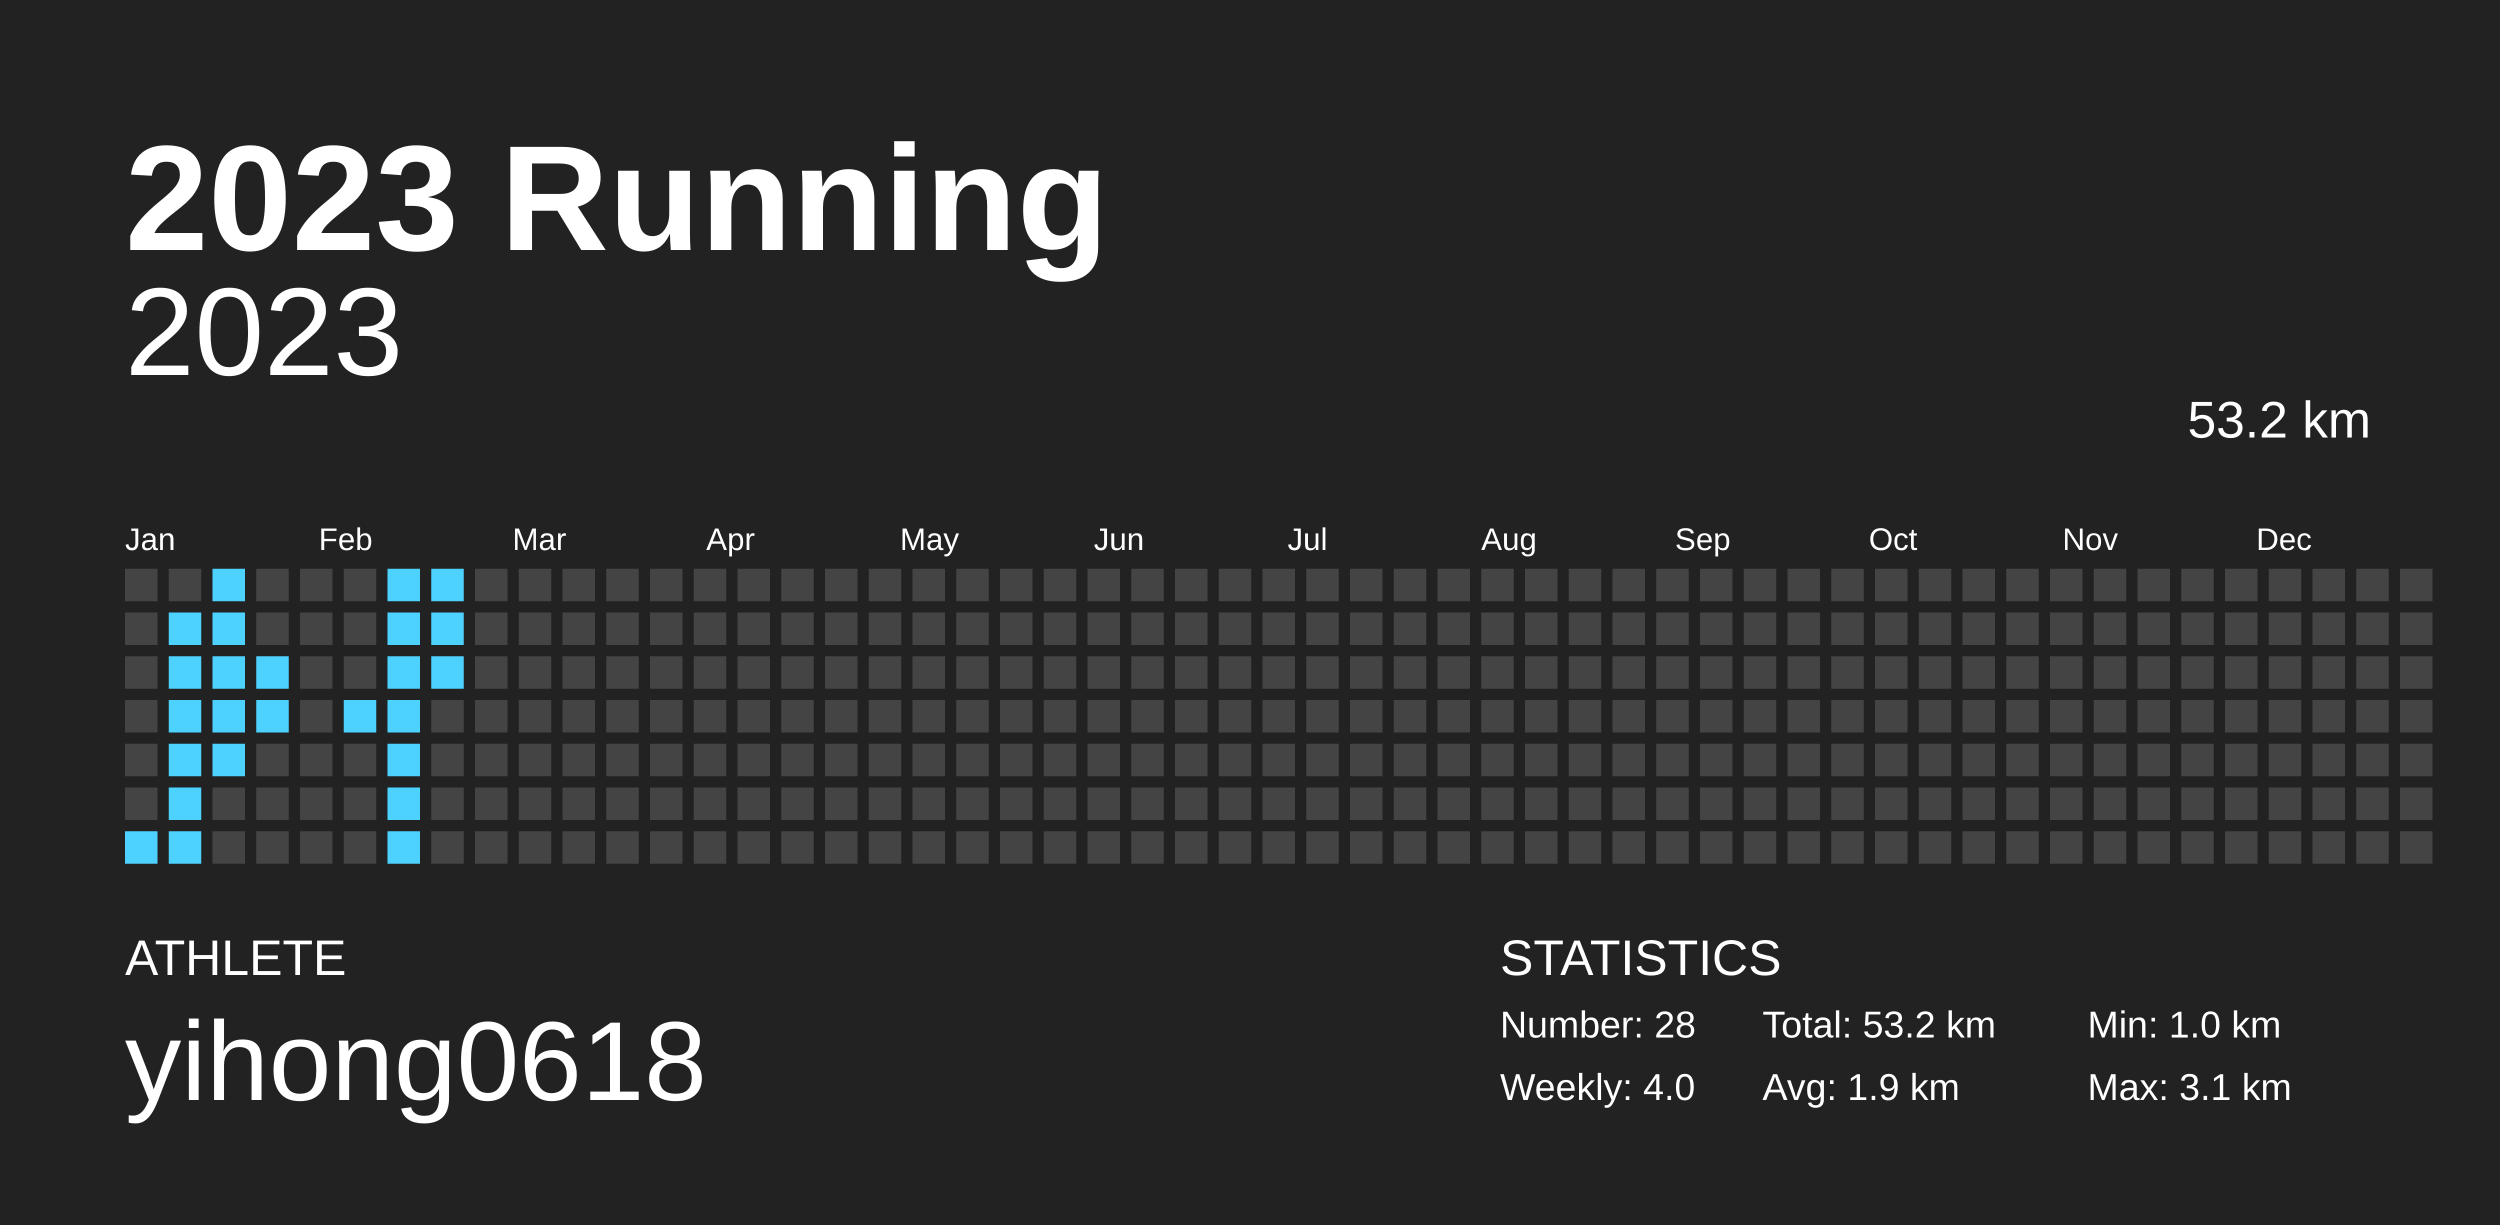
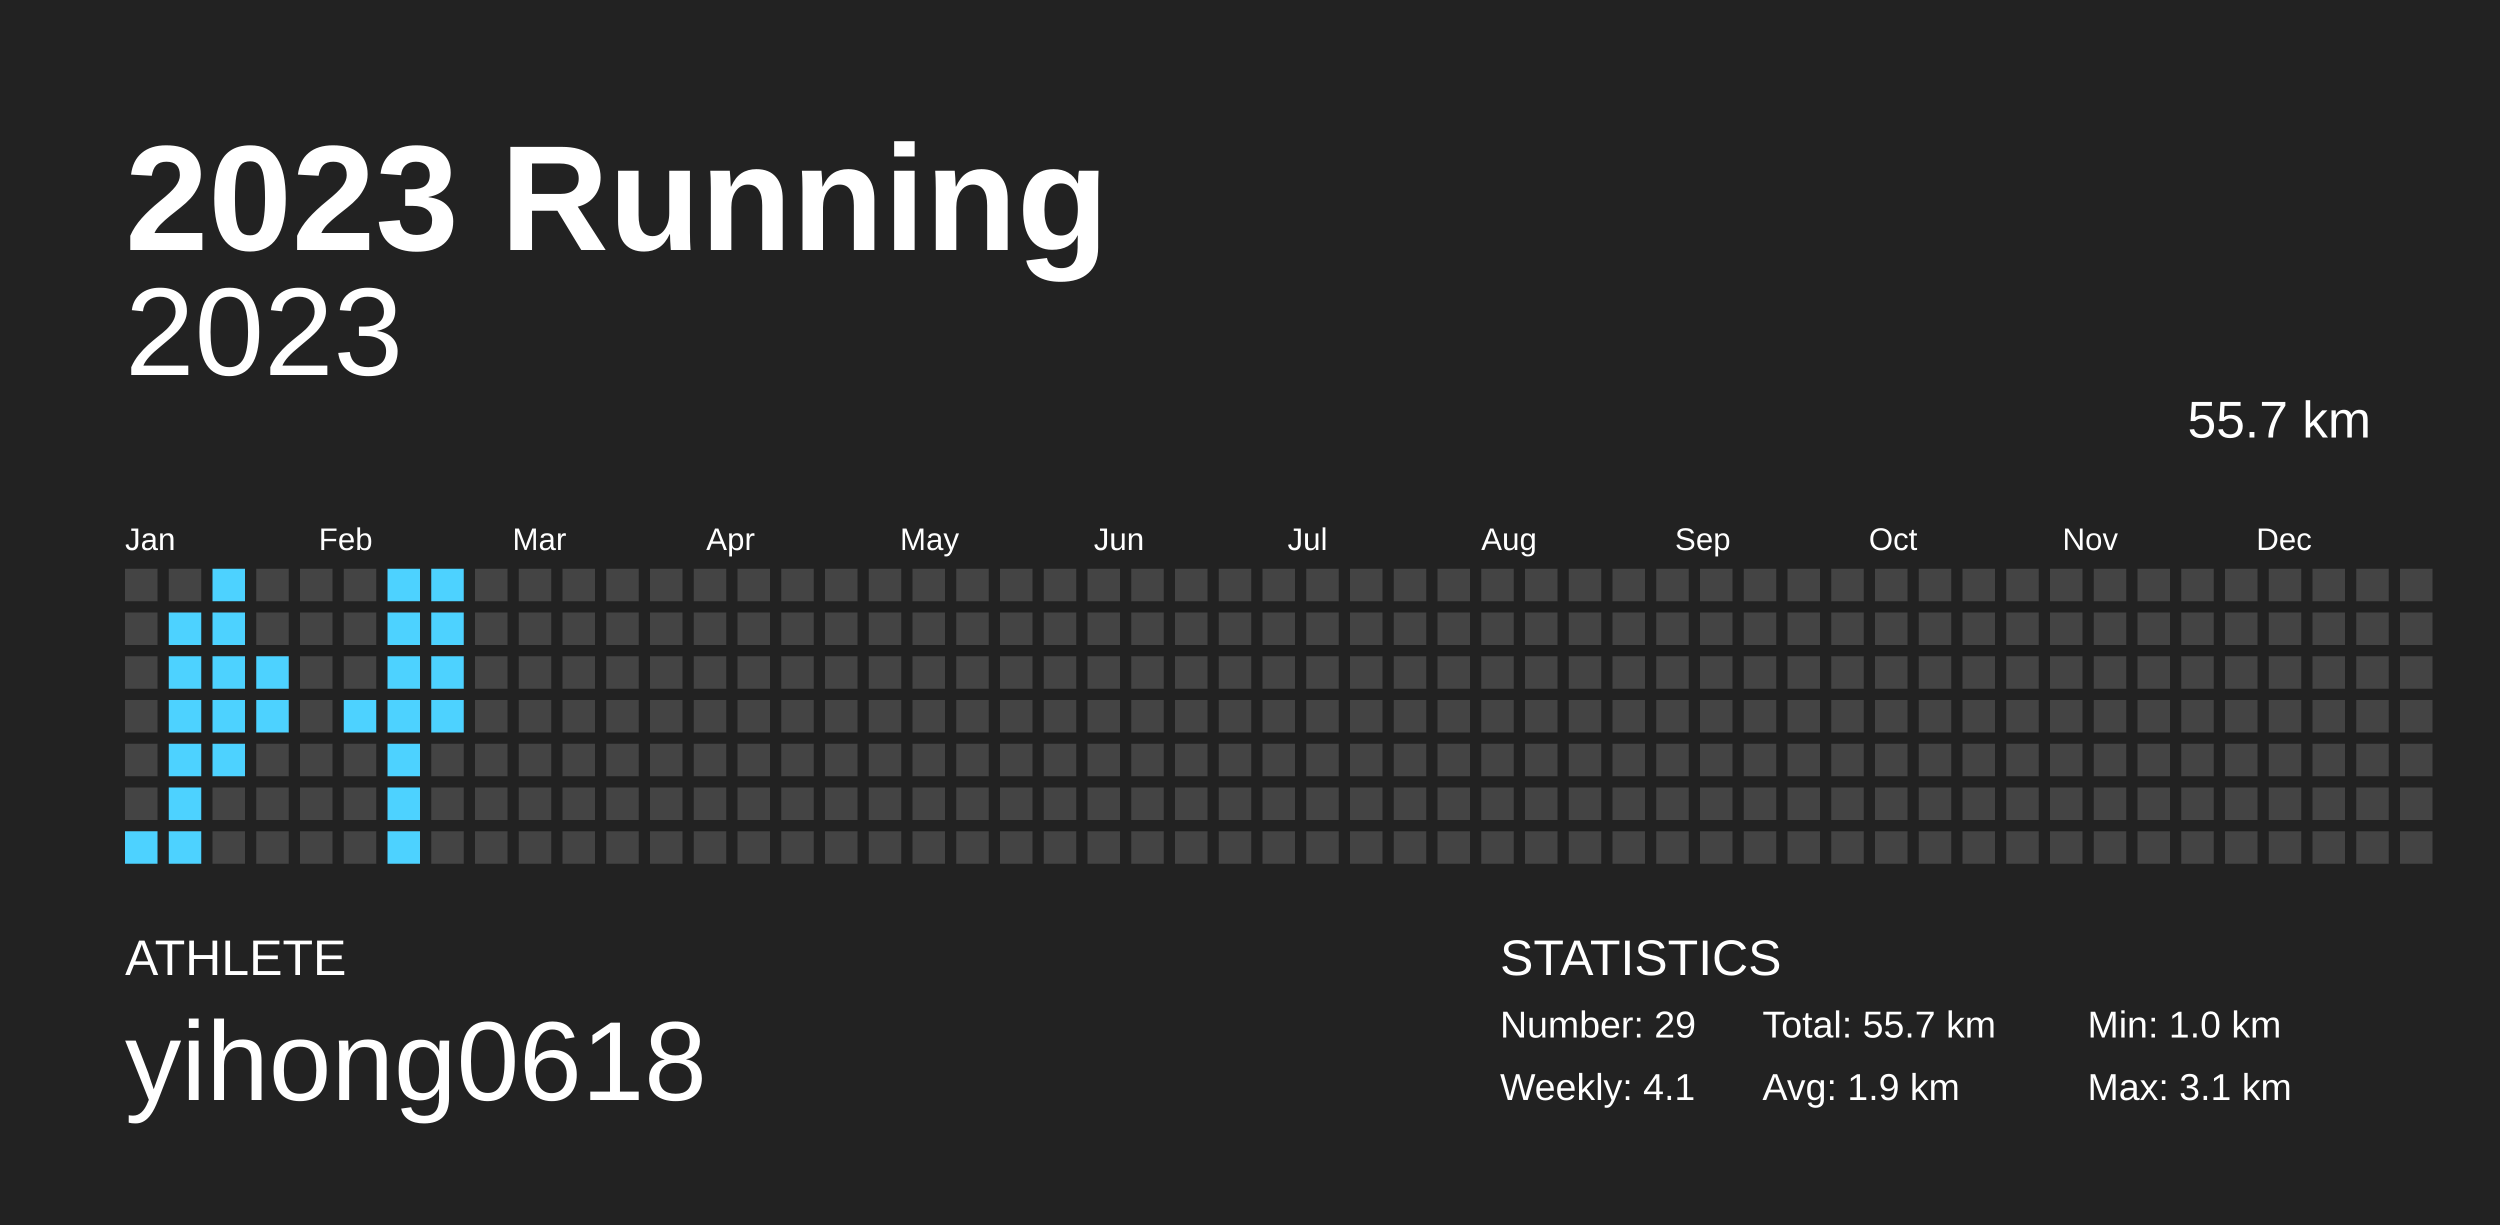
<svg xmlns="http://www.w3.org/2000/svg" baseProfile="full" height="98mm" version="1.1" viewBox="0,0,200,98" width="200mm">
  <defs />
  <rect fill="#222222" height="98" width="200" x="0" y="0" />
  <text fill="#FFFFFF" style="font-size:12px; font-family:Arial; font-weight:bold;" x="10" y="20">2023 Running</text>
  <text fill="#FFFFFF" style="font-size:4px; font-family:Arial" x="10" y="78">ATHLETE</text>
  <text fill="#FFFFFF" style="font-size:9px; font-family:Arial" x="10" y="88">yihong0618</text>
  <text fill="#FFFFFF" style="font-size:4px; font-family:Arial" x="120" y="78">STATISTICS</text>
-   <text fill="#FFFFFF" style="font-size:3px; font-family:Arial" x="120" y="83">Number: 28</text>
-   <text fill="#FFFFFF" style="font-size:3px; font-family:Arial" x="120" y="88">Weekly: 4.0</text>
-   <text fill="#FFFFFF" style="font-size:3px; font-family:Arial" x="141" y="83">Total: 53.2 km</text>
+   <text fill="#FFFFFF" style="font-size:3px; font-family:Arial" x="120" y="83">Number: 29</text>
+   <text fill="#FFFFFF" style="font-size:3px; font-family:Arial" x="120" y="88">Weekly: 4.1</text>
+   <text fill="#FFFFFF" style="font-size:3px; font-family:Arial" x="141" y="83">Total: 55.7 km</text>
  <text fill="#FFFFFF" style="font-size:3px; font-family:Arial" x="141" y="88">Avg: 1.9 km</text>
  <text fill="#FFFFFF" style="font-size:3px; font-family:Arial" x="167" y="83">Min: 1.0 km</text>
  <text fill="#FFFFFF" style="font-size:3px; font-family:Arial" x="167" y="88">Max: 3.1 km</text>
  <text alignment-baseline="hanging" fill="#FFFFFF" style="font-size:10.0px; font-family:Arial;" x="10" y="30">2023</text>
-   <text alignment-baseline="hanging" fill="#FFFFFF" style="font-size:4.125px; font-family:Arial;" x="175" y="35">53.2 km</text>
+   <text alignment-baseline="hanging" fill="#FFFFFF" style="font-size:4.125px; font-family:Arial;" x="175" y="35">55.7 km</text>
  <text fill="#FFFFFF" style="font-size:2.5px; font-family:Arial" x="10.0" y="44">Jan</text>
  <text fill="#FFFFFF" style="font-size:2.5px; font-family:Arial" x="25.5" y="44">Feb</text>
  <text fill="#FFFFFF" style="font-size:2.5px; font-family:Arial" x="41.0" y="44">Mar</text>
  <text fill="#FFFFFF" style="font-size:2.5px; font-family:Arial" x="56.5" y="44">Apr</text>
  <text fill="#FFFFFF" style="font-size:2.5px; font-family:Arial" x="72.0" y="44">May</text>
  <text fill="#FFFFFF" style="font-size:2.5px; font-family:Arial" x="87.5" y="44">Jun</text>
  <text fill="#FFFFFF" style="font-size:2.5px; font-family:Arial" x="103.0" y="44">Jul</text>
  <text fill="#FFFFFF" style="font-size:2.5px; font-family:Arial" x="118.5" y="44">Aug</text>
  <text fill="#FFFFFF" style="font-size:2.5px; font-family:Arial" x="134.0" y="44">Sep</text>
  <text fill="#FFFFFF" style="font-size:2.5px; font-family:Arial" x="149.5" y="44">Oct</text>
  <text fill="#FFFFFF" style="font-size:2.5px; font-family:Arial" x="165.0" y="44">Nov</text>
  <text fill="#FFFFFF" style="font-size:2.5px; font-family:Arial" x="180.5" y="44">Dec</text>
  <rect fill="#444444" height="2.6" width="2.6" x="10.0" y="45.5" />
  <rect fill="#444444" height="2.6" width="2.6" x="10.0" y="49.0" />
  <rect fill="#444444" height="2.6" width="2.6" x="10.0" y="52.5" />
  <rect fill="#444444" height="2.6" width="2.6" x="10.0" y="56.0" />
  <rect fill="#444444" height="2.6" width="2.6" x="10.0" y="59.5" />
  <rect fill="#444444" height="2.6" width="2.6" x="10.0" y="63.0" />
  <rect fill="#4dd2ff" height="2.6" width="2.6" x="10.0" y="66.5" />
  <rect fill="#444444" height="2.6" width="2.6" x="13.5" y="45.5" />
  <rect fill="#4dd2ff" height="2.6" width="2.6" x="13.5" y="49.0" />
  <rect fill="#4dd2ff" height="2.6" width="2.6" x="13.5" y="52.5" />
  <rect fill="#4dd2ff" height="2.6" width="2.6" x="13.5" y="56.0" />
  <rect fill="#4dd2ff" height="2.6" width="2.6" x="13.5" y="59.5" />
  <rect fill="#4dd2ff" height="2.6" width="2.6" x="13.5" y="63.0" />
  <rect fill="#4dd2ff" height="2.6" width="2.6" x="13.5" y="66.5" />
  <rect fill="#4dd2ff" height="2.6" width="2.6" x="17.0" y="45.5" />
  <rect fill="#4dd2ff" height="2.6" width="2.6" x="17.0" y="49.0" />
  <rect fill="#4dd2ff" height="2.6" width="2.6" x="17.0" y="52.5" />
  <rect fill="#4dd2ff" height="2.6" width="2.6" x="17.0" y="56.0" />
  <rect fill="#4dd2ff" height="2.6" width="2.6" x="17.0" y="59.5" />
  <rect fill="#444444" height="2.6" width="2.6" x="17.0" y="63.0" />
  <rect fill="#444444" height="2.6" width="2.6" x="17.0" y="66.5" />
  <rect fill="#444444" height="2.6" width="2.6" x="20.5" y="45.5" />
  <rect fill="#444444" height="2.6" width="2.6" x="20.5" y="49.0" />
  <rect fill="#4dd2ff" height="2.6" width="2.6" x="20.5" y="52.5" />
  <rect fill="#4dd2ff" height="2.6" width="2.6" x="20.5" y="56.0" />
  <rect fill="#444444" height="2.6" width="2.6" x="20.5" y="59.5" />
  <rect fill="#444444" height="2.6" width="2.6" x="20.5" y="63.0" />
  <rect fill="#444444" height="2.6" width="2.6" x="20.5" y="66.5" />
  <rect fill="#444444" height="2.6" width="2.6" x="24.0" y="45.5" />
  <rect fill="#444444" height="2.6" width="2.6" x="24.0" y="49.0" />
  <rect fill="#444444" height="2.6" width="2.6" x="24.0" y="52.5" />
  <rect fill="#444444" height="2.6" width="2.6" x="24.0" y="56.0" />
  <rect fill="#444444" height="2.6" width="2.6" x="24.0" y="59.5" />
  <rect fill="#444444" height="2.6" width="2.6" x="24.0" y="63.0" />
  <rect fill="#444444" height="2.6" width="2.6" x="24.0" y="66.5" />
  <rect fill="#444444" height="2.6" width="2.6" x="27.5" y="45.5" />
  <rect fill="#444444" height="2.6" width="2.6" x="27.5" y="49.0" />
  <rect fill="#444444" height="2.6" width="2.6" x="27.5" y="52.5" />
  <rect fill="#4dd2ff" height="2.6" width="2.6" x="27.5" y="56.0" />
  <rect fill="#444444" height="2.6" width="2.6" x="27.5" y="59.5" />
  <rect fill="#444444" height="2.6" width="2.6" x="27.5" y="63.0" />
  <rect fill="#444444" height="2.6" width="2.6" x="27.5" y="66.5" />
  <rect fill="#4dd2ff" height="2.6" width="2.6" x="31.0" y="45.5" />
  <rect fill="#4dd2ff" height="2.6" width="2.6" x="31.0" y="49.0" />
  <rect fill="#4dd2ff" height="2.6" width="2.6" x="31.0" y="52.5" />
  <rect fill="#4dd2ff" height="2.6" width="2.6" x="31.0" y="56.0" />
  <rect fill="#4dd2ff" height="2.6" width="2.6" x="31.0" y="59.5" />
  <rect fill="#4dd2ff" height="2.6" width="2.6" x="31.0" y="63.0" />
  <rect fill="#4dd2ff" height="2.6" width="2.6" x="31.0" y="66.5" />
  <rect fill="#4dd2ff" height="2.6" width="2.6" x="34.5" y="45.5" />
  <rect fill="#4dd2ff" height="2.6" width="2.6" x="34.5" y="49.0" />
  <rect fill="#4dd2ff" height="2.6" width="2.6" x="34.5" y="52.5" />
-   <rect fill="#444444" height="2.6" width="2.6" x="34.5" y="56.0" />
+   <rect fill="#4dd2ff" height="2.6" width="2.6" x="34.5" y="56.0" />
  <rect fill="#444444" height="2.6" width="2.6" x="34.5" y="59.5" />
  <rect fill="#444444" height="2.6" width="2.6" x="34.5" y="63.0" />
  <rect fill="#444444" height="2.6" width="2.6" x="34.5" y="66.5" />
  <rect fill="#444444" height="2.6" width="2.6" x="38.0" y="45.5" />
  <rect fill="#444444" height="2.6" width="2.6" x="38.0" y="49.0" />
  <rect fill="#444444" height="2.6" width="2.6" x="38.0" y="52.5" />
  <rect fill="#444444" height="2.6" width="2.6" x="38.0" y="56.0" />
  <rect fill="#444444" height="2.6" width="2.6" x="38.0" y="59.5" />
  <rect fill="#444444" height="2.6" width="2.6" x="38.0" y="63.0" />
  <rect fill="#444444" height="2.6" width="2.6" x="38.0" y="66.5" />
  <rect fill="#444444" height="2.6" width="2.6" x="41.5" y="45.5" />
  <rect fill="#444444" height="2.6" width="2.6" x="41.5" y="49.0" />
  <rect fill="#444444" height="2.6" width="2.6" x="41.5" y="52.5" />
  <rect fill="#444444" height="2.6" width="2.6" x="41.5" y="56.0" />
  <rect fill="#444444" height="2.6" width="2.6" x="41.5" y="59.5" />
  <rect fill="#444444" height="2.6" width="2.6" x="41.5" y="63.0" />
  <rect fill="#444444" height="2.6" width="2.6" x="41.5" y="66.5" />
  <rect fill="#444444" height="2.6" width="2.6" x="45.0" y="45.5" />
  <rect fill="#444444" height="2.6" width="2.6" x="45.0" y="49.0" />
  <rect fill="#444444" height="2.6" width="2.6" x="45.0" y="52.5" />
  <rect fill="#444444" height="2.6" width="2.6" x="45.0" y="56.0" />
  <rect fill="#444444" height="2.6" width="2.6" x="45.0" y="59.5" />
  <rect fill="#444444" height="2.6" width="2.6" x="45.0" y="63.0" />
  <rect fill="#444444" height="2.6" width="2.6" x="45.0" y="66.5" />
  <rect fill="#444444" height="2.6" width="2.6" x="48.5" y="45.5" />
  <rect fill="#444444" height="2.6" width="2.6" x="48.5" y="49.0" />
  <rect fill="#444444" height="2.6" width="2.6" x="48.5" y="52.5" />
  <rect fill="#444444" height="2.6" width="2.6" x="48.5" y="56.0" />
  <rect fill="#444444" height="2.6" width="2.6" x="48.5" y="59.5" />
  <rect fill="#444444" height="2.6" width="2.6" x="48.5" y="63.0" />
  <rect fill="#444444" height="2.6" width="2.6" x="48.5" y="66.5" />
  <rect fill="#444444" height="2.6" width="2.6" x="52.0" y="45.5" />
  <rect fill="#444444" height="2.6" width="2.6" x="52.0" y="49.0" />
  <rect fill="#444444" height="2.6" width="2.6" x="52.0" y="52.5" />
  <rect fill="#444444" height="2.6" width="2.6" x="52.0" y="56.0" />
  <rect fill="#444444" height="2.6" width="2.6" x="52.0" y="59.5" />
  <rect fill="#444444" height="2.6" width="2.6" x="52.0" y="63.0" />
  <rect fill="#444444" height="2.6" width="2.6" x="52.0" y="66.5" />
  <rect fill="#444444" height="2.6" width="2.6" x="55.5" y="45.5" />
  <rect fill="#444444" height="2.6" width="2.6" x="55.5" y="49.0" />
  <rect fill="#444444" height="2.6" width="2.6" x="55.5" y="52.5" />
  <rect fill="#444444" height="2.6" width="2.6" x="55.5" y="56.0" />
  <rect fill="#444444" height="2.6" width="2.6" x="55.5" y="59.5" />
  <rect fill="#444444" height="2.6" width="2.6" x="55.5" y="63.0" />
  <rect fill="#444444" height="2.6" width="2.6" x="55.5" y="66.5" />
  <rect fill="#444444" height="2.6" width="2.6" x="59.0" y="45.5" />
  <rect fill="#444444" height="2.6" width="2.6" x="59.0" y="49.0" />
  <rect fill="#444444" height="2.6" width="2.6" x="59.0" y="52.5" />
  <rect fill="#444444" height="2.6" width="2.6" x="59.0" y="56.0" />
  <rect fill="#444444" height="2.6" width="2.6" x="59.0" y="59.5" />
  <rect fill="#444444" height="2.6" width="2.6" x="59.0" y="63.0" />
  <rect fill="#444444" height="2.6" width="2.6" x="59.0" y="66.5" />
  <rect fill="#444444" height="2.6" width="2.6" x="62.5" y="45.5" />
  <rect fill="#444444" height="2.6" width="2.6" x="62.5" y="49.0" />
  <rect fill="#444444" height="2.6" width="2.6" x="62.5" y="52.5" />
  <rect fill="#444444" height="2.6" width="2.6" x="62.5" y="56.0" />
  <rect fill="#444444" height="2.6" width="2.6" x="62.5" y="59.5" />
  <rect fill="#444444" height="2.6" width="2.6" x="62.5" y="63.0" />
  <rect fill="#444444" height="2.6" width="2.6" x="62.5" y="66.5" />
  <rect fill="#444444" height="2.6" width="2.6" x="66.0" y="45.5" />
  <rect fill="#444444" height="2.6" width="2.6" x="66.0" y="49.0" />
  <rect fill="#444444" height="2.6" width="2.6" x="66.0" y="52.5" />
  <rect fill="#444444" height="2.6" width="2.6" x="66.0" y="56.0" />
  <rect fill="#444444" height="2.6" width="2.6" x="66.0" y="59.5" />
  <rect fill="#444444" height="2.6" width="2.6" x="66.0" y="63.0" />
  <rect fill="#444444" height="2.6" width="2.6" x="66.0" y="66.5" />
  <rect fill="#444444" height="2.6" width="2.6" x="69.5" y="45.5" />
  <rect fill="#444444" height="2.6" width="2.6" x="69.5" y="49.0" />
  <rect fill="#444444" height="2.6" width="2.6" x="69.5" y="52.5" />
  <rect fill="#444444" height="2.6" width="2.6" x="69.5" y="56.0" />
  <rect fill="#444444" height="2.6" width="2.6" x="69.5" y="59.5" />
  <rect fill="#444444" height="2.6" width="2.6" x="69.5" y="63.0" />
  <rect fill="#444444" height="2.6" width="2.6" x="69.5" y="66.5" />
  <rect fill="#444444" height="2.6" width="2.6" x="73.0" y="45.5" />
  <rect fill="#444444" height="2.6" width="2.6" x="73.0" y="49.0" />
  <rect fill="#444444" height="2.6" width="2.6" x="73.0" y="52.5" />
  <rect fill="#444444" height="2.6" width="2.6" x="73.0" y="56.0" />
  <rect fill="#444444" height="2.6" width="2.6" x="73.0" y="59.5" />
  <rect fill="#444444" height="2.6" width="2.6" x="73.0" y="63.0" />
  <rect fill="#444444" height="2.6" width="2.6" x="73.0" y="66.5" />
  <rect fill="#444444" height="2.6" width="2.6" x="76.5" y="45.5" />
  <rect fill="#444444" height="2.6" width="2.6" x="76.5" y="49.0" />
  <rect fill="#444444" height="2.6" width="2.6" x="76.5" y="52.5" />
  <rect fill="#444444" height="2.6" width="2.6" x="76.5" y="56.0" />
  <rect fill="#444444" height="2.6" width="2.6" x="76.5" y="59.5" />
  <rect fill="#444444" height="2.6" width="2.6" x="76.5" y="63.0" />
  <rect fill="#444444" height="2.6" width="2.6" x="76.5" y="66.5" />
  <rect fill="#444444" height="2.6" width="2.6" x="80.0" y="45.5" />
  <rect fill="#444444" height="2.6" width="2.6" x="80.0" y="49.0" />
  <rect fill="#444444" height="2.6" width="2.6" x="80.0" y="52.5" />
  <rect fill="#444444" height="2.6" width="2.6" x="80.0" y="56.0" />
  <rect fill="#444444" height="2.6" width="2.6" x="80.0" y="59.5" />
  <rect fill="#444444" height="2.6" width="2.6" x="80.0" y="63.0" />
  <rect fill="#444444" height="2.6" width="2.6" x="80.0" y="66.5" />
  <rect fill="#444444" height="2.6" width="2.6" x="83.5" y="45.5" />
  <rect fill="#444444" height="2.6" width="2.6" x="83.5" y="49.0" />
  <rect fill="#444444" height="2.6" width="2.6" x="83.5" y="52.5" />
  <rect fill="#444444" height="2.6" width="2.6" x="83.5" y="56.0" />
  <rect fill="#444444" height="2.6" width="2.6" x="83.5" y="59.5" />
  <rect fill="#444444" height="2.6" width="2.6" x="83.5" y="63.0" />
  <rect fill="#444444" height="2.6" width="2.6" x="83.5" y="66.5" />
  <rect fill="#444444" height="2.6" width="2.6" x="87.0" y="45.5" />
  <rect fill="#444444" height="2.6" width="2.6" x="87.0" y="49.0" />
  <rect fill="#444444" height="2.6" width="2.6" x="87.0" y="52.5" />
  <rect fill="#444444" height="2.6" width="2.6" x="87.0" y="56.0" />
  <rect fill="#444444" height="2.6" width="2.6" x="87.0" y="59.5" />
  <rect fill="#444444" height="2.6" width="2.6" x="87.0" y="63.0" />
  <rect fill="#444444" height="2.6" width="2.6" x="87.0" y="66.5" />
  <rect fill="#444444" height="2.6" width="2.6" x="90.5" y="45.5" />
  <rect fill="#444444" height="2.6" width="2.6" x="90.5" y="49.0" />
  <rect fill="#444444" height="2.6" width="2.6" x="90.5" y="52.5" />
  <rect fill="#444444" height="2.6" width="2.6" x="90.5" y="56.0" />
  <rect fill="#444444" height="2.6" width="2.6" x="90.5" y="59.5" />
  <rect fill="#444444" height="2.6" width="2.6" x="90.5" y="63.0" />
  <rect fill="#444444" height="2.6" width="2.6" x="90.5" y="66.5" />
  <rect fill="#444444" height="2.6" width="2.6" x="94.0" y="45.5" />
  <rect fill="#444444" height="2.6" width="2.6" x="94.0" y="49.0" />
  <rect fill="#444444" height="2.6" width="2.6" x="94.0" y="52.5" />
  <rect fill="#444444" height="2.6" width="2.6" x="94.0" y="56.0" />
  <rect fill="#444444" height="2.6" width="2.6" x="94.0" y="59.5" />
  <rect fill="#444444" height="2.6" width="2.6" x="94.0" y="63.0" />
  <rect fill="#444444" height="2.6" width="2.6" x="94.0" y="66.5" />
  <rect fill="#444444" height="2.6" width="2.6" x="97.5" y="45.5" />
  <rect fill="#444444" height="2.6" width="2.6" x="97.5" y="49.0" />
  <rect fill="#444444" height="2.6" width="2.6" x="97.5" y="52.5" />
  <rect fill="#444444" height="2.6" width="2.6" x="97.5" y="56.0" />
  <rect fill="#444444" height="2.6" width="2.6" x="97.5" y="59.5" />
  <rect fill="#444444" height="2.6" width="2.6" x="97.5" y="63.0" />
  <rect fill="#444444" height="2.6" width="2.6" x="97.5" y="66.5" />
  <rect fill="#444444" height="2.6" width="2.6" x="101.0" y="45.5" />
  <rect fill="#444444" height="2.6" width="2.6" x="101.0" y="49.0" />
  <rect fill="#444444" height="2.6" width="2.6" x="101.0" y="52.5" />
  <rect fill="#444444" height="2.6" width="2.6" x="101.0" y="56.0" />
  <rect fill="#444444" height="2.6" width="2.6" x="101.0" y="59.5" />
  <rect fill="#444444" height="2.6" width="2.6" x="101.0" y="63.0" />
  <rect fill="#444444" height="2.6" width="2.6" x="101.0" y="66.5" />
  <rect fill="#444444" height="2.6" width="2.6" x="104.5" y="45.5" />
  <rect fill="#444444" height="2.6" width="2.6" x="104.5" y="49.0" />
  <rect fill="#444444" height="2.6" width="2.6" x="104.5" y="52.5" />
  <rect fill="#444444" height="2.6" width="2.6" x="104.5" y="56.0" />
  <rect fill="#444444" height="2.6" width="2.6" x="104.5" y="59.5" />
  <rect fill="#444444" height="2.6" width="2.6" x="104.5" y="63.0" />
  <rect fill="#444444" height="2.6" width="2.6" x="104.5" y="66.5" />
  <rect fill="#444444" height="2.6" width="2.6" x="108.0" y="45.5" />
  <rect fill="#444444" height="2.6" width="2.6" x="108.0" y="49.0" />
  <rect fill="#444444" height="2.6" width="2.6" x="108.0" y="52.5" />
  <rect fill="#444444" height="2.6" width="2.6" x="108.0" y="56.0" />
  <rect fill="#444444" height="2.6" width="2.6" x="108.0" y="59.5" />
  <rect fill="#444444" height="2.6" width="2.6" x="108.0" y="63.0" />
  <rect fill="#444444" height="2.6" width="2.6" x="108.0" y="66.5" />
  <rect fill="#444444" height="2.6" width="2.6" x="111.5" y="45.5" />
  <rect fill="#444444" height="2.6" width="2.6" x="111.5" y="49.0" />
  <rect fill="#444444" height="2.6" width="2.6" x="111.5" y="52.5" />
  <rect fill="#444444" height="2.6" width="2.6" x="111.5" y="56.0" />
  <rect fill="#444444" height="2.6" width="2.6" x="111.5" y="59.5" />
  <rect fill="#444444" height="2.6" width="2.6" x="111.5" y="63.0" />
  <rect fill="#444444" height="2.6" width="2.6" x="111.5" y="66.5" />
  <rect fill="#444444" height="2.6" width="2.6" x="115.0" y="45.5" />
  <rect fill="#444444" height="2.6" width="2.6" x="115.0" y="49.0" />
  <rect fill="#444444" height="2.6" width="2.6" x="115.0" y="52.5" />
  <rect fill="#444444" height="2.6" width="2.6" x="115.0" y="56.0" />
  <rect fill="#444444" height="2.6" width="2.6" x="115.0" y="59.5" />
  <rect fill="#444444" height="2.6" width="2.6" x="115.0" y="63.0" />
  <rect fill="#444444" height="2.6" width="2.6" x="115.0" y="66.5" />
  <rect fill="#444444" height="2.6" width="2.6" x="118.5" y="45.5" />
  <rect fill="#444444" height="2.6" width="2.6" x="118.5" y="49.0" />
  <rect fill="#444444" height="2.6" width="2.6" x="118.5" y="52.5" />
  <rect fill="#444444" height="2.6" width="2.6" x="118.5" y="56.0" />
  <rect fill="#444444" height="2.6" width="2.6" x="118.5" y="59.5" />
  <rect fill="#444444" height="2.6" width="2.6" x="118.5" y="63.0" />
  <rect fill="#444444" height="2.6" width="2.6" x="118.5" y="66.5" />
  <rect fill="#444444" height="2.6" width="2.6" x="122.0" y="45.5" />
  <rect fill="#444444" height="2.6" width="2.6" x="122.0" y="49.0" />
  <rect fill="#444444" height="2.6" width="2.6" x="122.0" y="52.5" />
  <rect fill="#444444" height="2.6" width="2.6" x="122.0" y="56.0" />
  <rect fill="#444444" height="2.6" width="2.6" x="122.0" y="59.5" />
  <rect fill="#444444" height="2.6" width="2.6" x="122.0" y="63.0" />
  <rect fill="#444444" height="2.6" width="2.6" x="122.0" y="66.5" />
  <rect fill="#444444" height="2.6" width="2.6" x="125.5" y="45.5" />
  <rect fill="#444444" height="2.6" width="2.6" x="125.5" y="49.0" />
  <rect fill="#444444" height="2.6" width="2.6" x="125.5" y="52.5" />
  <rect fill="#444444" height="2.6" width="2.6" x="125.5" y="56.0" />
  <rect fill="#444444" height="2.6" width="2.6" x="125.5" y="59.5" />
  <rect fill="#444444" height="2.6" width="2.6" x="125.5" y="63.0" />
  <rect fill="#444444" height="2.6" width="2.6" x="125.5" y="66.5" />
  <rect fill="#444444" height="2.6" width="2.6" x="129.0" y="45.5" />
  <rect fill="#444444" height="2.6" width="2.6" x="129.0" y="49.0" />
  <rect fill="#444444" height="2.6" width="2.6" x="129.0" y="52.5" />
  <rect fill="#444444" height="2.6" width="2.6" x="129.0" y="56.0" />
  <rect fill="#444444" height="2.6" width="2.6" x="129.0" y="59.5" />
  <rect fill="#444444" height="2.6" width="2.6" x="129.0" y="63.0" />
  <rect fill="#444444" height="2.6" width="2.6" x="129.0" y="66.5" />
  <rect fill="#444444" height="2.6" width="2.6" x="132.5" y="45.5" />
  <rect fill="#444444" height="2.6" width="2.6" x="132.5" y="49.0" />
  <rect fill="#444444" height="2.6" width="2.6" x="132.5" y="52.5" />
  <rect fill="#444444" height="2.6" width="2.6" x="132.5" y="56.0" />
  <rect fill="#444444" height="2.6" width="2.6" x="132.5" y="59.5" />
  <rect fill="#444444" height="2.6" width="2.6" x="132.5" y="63.0" />
  <rect fill="#444444" height="2.6" width="2.6" x="132.5" y="66.5" />
  <rect fill="#444444" height="2.6" width="2.6" x="136.0" y="45.5" />
  <rect fill="#444444" height="2.6" width="2.6" x="136.0" y="49.0" />
  <rect fill="#444444" height="2.6" width="2.6" x="136.0" y="52.5" />
  <rect fill="#444444" height="2.6" width="2.6" x="136.0" y="56.0" />
  <rect fill="#444444" height="2.6" width="2.6" x="136.0" y="59.5" />
  <rect fill="#444444" height="2.6" width="2.6" x="136.0" y="63.0" />
  <rect fill="#444444" height="2.6" width="2.6" x="136.0" y="66.5" />
  <rect fill="#444444" height="2.6" width="2.6" x="139.5" y="45.5" />
  <rect fill="#444444" height="2.6" width="2.6" x="139.5" y="49.0" />
  <rect fill="#444444" height="2.6" width="2.6" x="139.5" y="52.5" />
  <rect fill="#444444" height="2.6" width="2.6" x="139.5" y="56.0" />
  <rect fill="#444444" height="2.6" width="2.6" x="139.5" y="59.5" />
  <rect fill="#444444" height="2.6" width="2.6" x="139.5" y="63.0" />
  <rect fill="#444444" height="2.6" width="2.6" x="139.5" y="66.5" />
  <rect fill="#444444" height="2.6" width="2.6" x="143.0" y="45.5" />
  <rect fill="#444444" height="2.6" width="2.6" x="143.0" y="49.0" />
  <rect fill="#444444" height="2.6" width="2.6" x="143.0" y="52.5" />
  <rect fill="#444444" height="2.6" width="2.6" x="143.0" y="56.0" />
  <rect fill="#444444" height="2.6" width="2.6" x="143.0" y="59.5" />
  <rect fill="#444444" height="2.6" width="2.6" x="143.0" y="63.0" />
  <rect fill="#444444" height="2.6" width="2.6" x="143.0" y="66.5" />
  <rect fill="#444444" height="2.6" width="2.6" x="146.5" y="45.5" />
  <rect fill="#444444" height="2.6" width="2.6" x="146.5" y="49.0" />
  <rect fill="#444444" height="2.6" width="2.6" x="146.5" y="52.5" />
  <rect fill="#444444" height="2.6" width="2.6" x="146.5" y="56.0" />
  <rect fill="#444444" height="2.6" width="2.6" x="146.5" y="59.5" />
  <rect fill="#444444" height="2.6" width="2.6" x="146.5" y="63.0" />
  <rect fill="#444444" height="2.6" width="2.6" x="146.5" y="66.5" />
  <rect fill="#444444" height="2.6" width="2.6" x="150.0" y="45.5" />
  <rect fill="#444444" height="2.6" width="2.6" x="150.0" y="49.0" />
  <rect fill="#444444" height="2.6" width="2.6" x="150.0" y="52.5" />
  <rect fill="#444444" height="2.6" width="2.6" x="150.0" y="56.0" />
  <rect fill="#444444" height="2.6" width="2.6" x="150.0" y="59.5" />
  <rect fill="#444444" height="2.6" width="2.6" x="150.0" y="63.0" />
  <rect fill="#444444" height="2.6" width="2.6" x="150.0" y="66.5" />
  <rect fill="#444444" height="2.6" width="2.6" x="153.5" y="45.5" />
  <rect fill="#444444" height="2.6" width="2.6" x="153.5" y="49.0" />
  <rect fill="#444444" height="2.6" width="2.6" x="153.5" y="52.5" />
  <rect fill="#444444" height="2.6" width="2.6" x="153.5" y="56.0" />
  <rect fill="#444444" height="2.6" width="2.6" x="153.5" y="59.5" />
  <rect fill="#444444" height="2.6" width="2.6" x="153.5" y="63.0" />
  <rect fill="#444444" height="2.6" width="2.6" x="153.5" y="66.5" />
  <rect fill="#444444" height="2.6" width="2.6" x="157.0" y="45.5" />
  <rect fill="#444444" height="2.6" width="2.6" x="157.0" y="49.0" />
  <rect fill="#444444" height="2.6" width="2.6" x="157.0" y="52.5" />
  <rect fill="#444444" height="2.6" width="2.6" x="157.0" y="56.0" />
  <rect fill="#444444" height="2.6" width="2.6" x="157.0" y="59.5" />
  <rect fill="#444444" height="2.6" width="2.6" x="157.0" y="63.0" />
  <rect fill="#444444" height="2.6" width="2.6" x="157.0" y="66.5" />
  <rect fill="#444444" height="2.6" width="2.6" x="160.5" y="45.5" />
  <rect fill="#444444" height="2.6" width="2.6" x="160.5" y="49.0" />
  <rect fill="#444444" height="2.6" width="2.6" x="160.5" y="52.5" />
  <rect fill="#444444" height="2.6" width="2.6" x="160.5" y="56.0" />
  <rect fill="#444444" height="2.6" width="2.6" x="160.5" y="59.5" />
  <rect fill="#444444" height="2.6" width="2.6" x="160.5" y="63.0" />
  <rect fill="#444444" height="2.6" width="2.6" x="160.5" y="66.5" />
  <rect fill="#444444" height="2.6" width="2.6" x="164.0" y="45.5" />
  <rect fill="#444444" height="2.6" width="2.6" x="164.0" y="49.0" />
  <rect fill="#444444" height="2.6" width="2.6" x="164.0" y="52.5" />
  <rect fill="#444444" height="2.6" width="2.6" x="164.0" y="56.0" />
  <rect fill="#444444" height="2.6" width="2.6" x="164.0" y="59.5" />
  <rect fill="#444444" height="2.6" width="2.6" x="164.0" y="63.0" />
  <rect fill="#444444" height="2.6" width="2.6" x="164.0" y="66.5" />
  <rect fill="#444444" height="2.6" width="2.6" x="167.5" y="45.5" />
  <rect fill="#444444" height="2.6" width="2.6" x="167.5" y="49.0" />
  <rect fill="#444444" height="2.6" width="2.6" x="167.5" y="52.5" />
  <rect fill="#444444" height="2.6" width="2.6" x="167.5" y="56.0" />
  <rect fill="#444444" height="2.6" width="2.6" x="167.5" y="59.5" />
  <rect fill="#444444" height="2.6" width="2.6" x="167.5" y="63.0" />
  <rect fill="#444444" height="2.6" width="2.6" x="167.5" y="66.5" />
  <rect fill="#444444" height="2.6" width="2.6" x="171.0" y="45.5" />
  <rect fill="#444444" height="2.6" width="2.6" x="171.0" y="49.0" />
  <rect fill="#444444" height="2.6" width="2.6" x="171.0" y="52.5" />
  <rect fill="#444444" height="2.6" width="2.6" x="171.0" y="56.0" />
  <rect fill="#444444" height="2.6" width="2.6" x="171.0" y="59.5" />
  <rect fill="#444444" height="2.6" width="2.6" x="171.0" y="63.0" />
  <rect fill="#444444" height="2.6" width="2.6" x="171.0" y="66.5" />
  <rect fill="#444444" height="2.6" width="2.6" x="174.5" y="45.5" />
  <rect fill="#444444" height="2.6" width="2.6" x="174.5" y="49.0" />
  <rect fill="#444444" height="2.6" width="2.6" x="174.5" y="52.5" />
  <rect fill="#444444" height="2.6" width="2.6" x="174.5" y="56.0" />
  <rect fill="#444444" height="2.6" width="2.6" x="174.5" y="59.5" />
  <rect fill="#444444" height="2.6" width="2.6" x="174.5" y="63.0" />
  <rect fill="#444444" height="2.6" width="2.6" x="174.5" y="66.5" />
  <rect fill="#444444" height="2.6" width="2.6" x="178.0" y="45.5" />
  <rect fill="#444444" height="2.6" width="2.6" x="178.0" y="49.0" />
  <rect fill="#444444" height="2.6" width="2.6" x="178.0" y="52.5" />
  <rect fill="#444444" height="2.6" width="2.6" x="178.0" y="56.0" />
  <rect fill="#444444" height="2.6" width="2.6" x="178.0" y="59.5" />
  <rect fill="#444444" height="2.6" width="2.6" x="178.0" y="63.0" />
  <rect fill="#444444" height="2.6" width="2.6" x="178.0" y="66.5" />
  <rect fill="#444444" height="2.6" width="2.6" x="181.5" y="45.5" />
  <rect fill="#444444" height="2.6" width="2.6" x="181.5" y="49.0" />
  <rect fill="#444444" height="2.6" width="2.6" x="181.5" y="52.5" />
  <rect fill="#444444" height="2.6" width="2.6" x="181.5" y="56.0" />
  <rect fill="#444444" height="2.6" width="2.6" x="181.5" y="59.5" />
  <rect fill="#444444" height="2.6" width="2.6" x="181.5" y="63.0" />
  <rect fill="#444444" height="2.6" width="2.6" x="181.5" y="66.5" />
  <rect fill="#444444" height="2.6" width="2.6" x="185.0" y="45.5" />
  <rect fill="#444444" height="2.6" width="2.6" x="185.0" y="49.0" />
  <rect fill="#444444" height="2.6" width="2.6" x="185.0" y="52.5" />
  <rect fill="#444444" height="2.6" width="2.6" x="185.0" y="56.0" />
  <rect fill="#444444" height="2.6" width="2.6" x="185.0" y="59.5" />
  <rect fill="#444444" height="2.6" width="2.6" x="185.0" y="63.0" />
  <rect fill="#444444" height="2.6" width="2.6" x="185.0" y="66.5" />
  <rect fill="#444444" height="2.6" width="2.6" x="188.5" y="45.5" />
  <rect fill="#444444" height="2.6" width="2.6" x="188.5" y="49.0" />
  <rect fill="#444444" height="2.6" width="2.6" x="188.5" y="52.5" />
  <rect fill="#444444" height="2.6" width="2.6" x="188.5" y="56.0" />
  <rect fill="#444444" height="2.6" width="2.6" x="188.5" y="59.5" />
  <rect fill="#444444" height="2.6" width="2.6" x="188.5" y="63.0" />
  <rect fill="#444444" height="2.6" width="2.6" x="188.5" y="66.5" />
  <rect fill="#444444" height="2.6" width="2.6" x="192.0" y="45.5" />
  <rect fill="#444444" height="2.6" width="2.6" x="192.0" y="49.0" />
  <rect fill="#444444" height="2.6" width="2.6" x="192.0" y="52.5" />
  <rect fill="#444444" height="2.6" width="2.6" x="192.0" y="56.0" />
  <rect fill="#444444" height="2.6" width="2.6" x="192.0" y="59.5" />
  <rect fill="#444444" height="2.6" width="2.6" x="192.0" y="63.0" />
  <rect fill="#444444" height="2.6" width="2.6" x="192.0" y="66.5" />
</svg>
